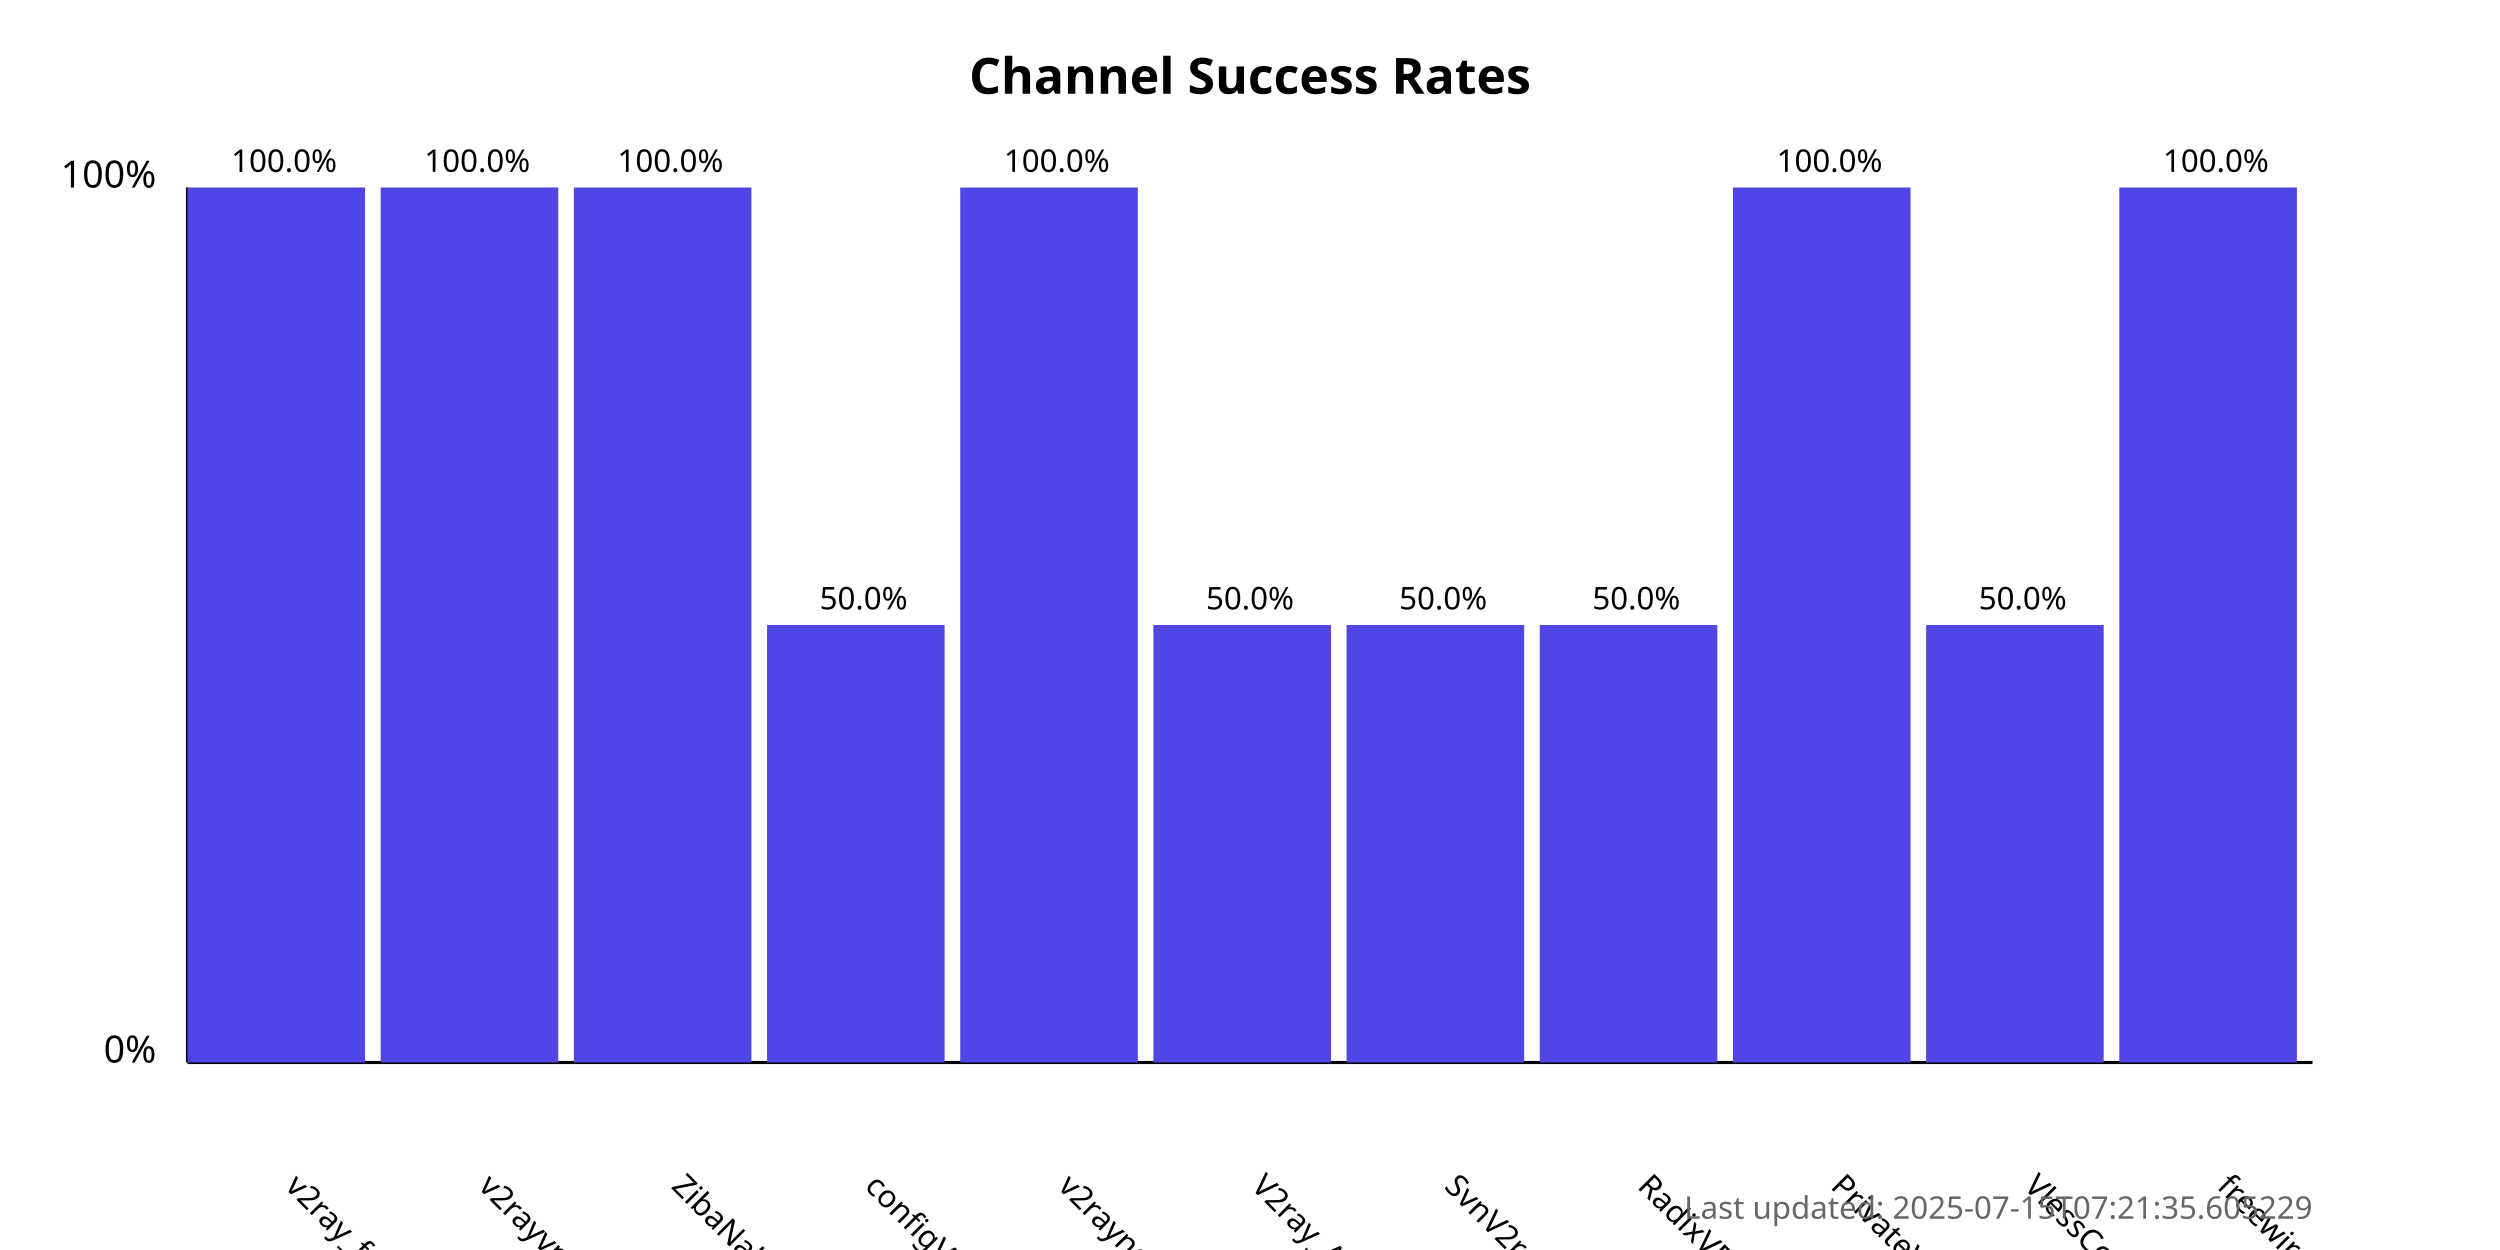
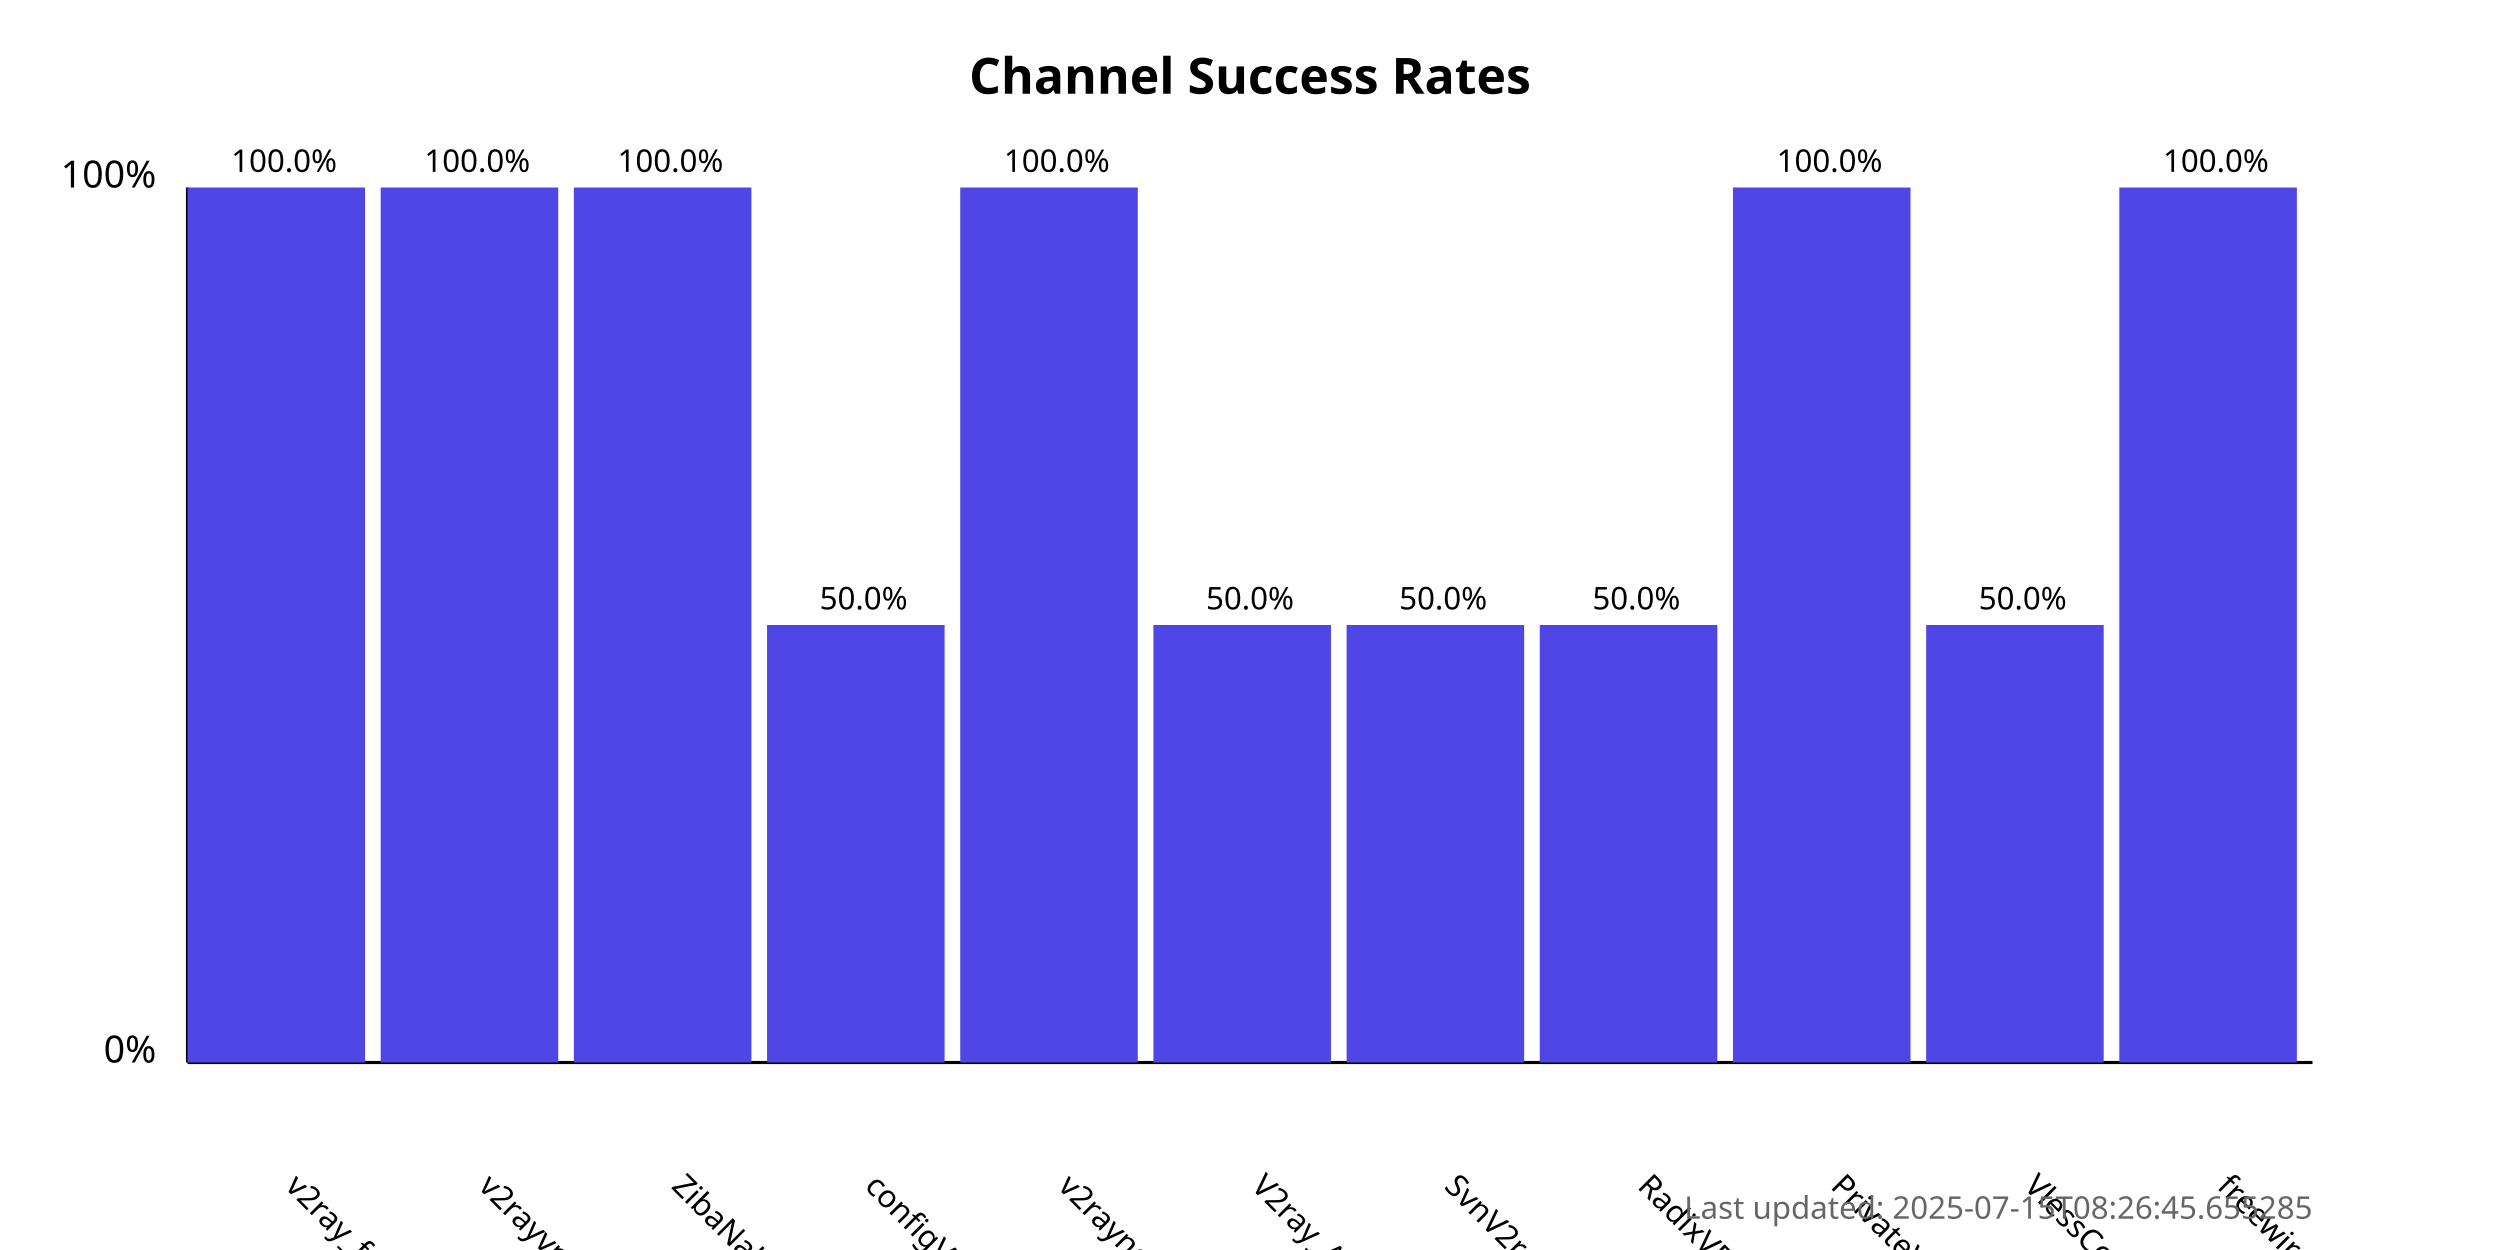
<svg xmlns="http://www.w3.org/2000/svg" width="800" height="400">
  <style>
            .chart-title { font: bold 16px sans-serif; }
            .axis-label { font: 12px sans-serif; }
            .tick-label { font: 10px sans-serif; }
            .bar { fill: #4f46e5; }
            .bar:hover { fill: #6366f1; }
            .timestamp { font: 10px sans-serif; fill: #666; }
        </style>
  <text x="400.0" y="30" text-anchor="middle" class="chart-title">
            Channel Success Rates
        </text>
  <line x1="60" y1="340" x2="60" y2="60" stroke="black" stroke-width="1" />
  <line x1="60" y1="340" x2="740" y2="340" stroke="black" stroke-width="1" />
  <text x="50" y="340" text-anchor="end" class="axis-label">0%</text>
  <text x="50" y="60" text-anchor="end" class="axis-label">100%</text>
  <g>
    <rect x="60" y="60.0" width="56.818" height="280.0" class="bar" />
    <text x="90.909" y="380" transform="rotate(45, 90.90909, 380)" text-anchor="start" class="tick-label">
                v2ray_free_conf
            </text>
    <text x="90.909" y="55.0" text-anchor="middle" class="tick-label">
                100.0%
            </text>
  </g>
  <g>
    <rect x="121.818" y="60.0" width="56.818" height="280.0" class="bar" />
    <text x="152.727" y="380" transform="rotate(45, 152.7273, 380)" text-anchor="start" class="tick-label">
                v2rayvpno
            </text>
    <text x="152.727" y="55.0" text-anchor="middle" class="tick-label">
                100.0%
            </text>
  </g>
  <g>
    <rect x="183.636" y="60.0" width="56.818" height="280.0" class="bar" />
    <text x="214.545" y="380" transform="rotate(45, 214.5455, 380)" text-anchor="start" class="tick-label">
                ZibaNabz
            </text>
    <text x="214.545" y="55.0" text-anchor="middle" class="tick-label">
                100.0%
            </text>
  </g>
  <g>
    <rect x="245.455" y="200.0" width="56.818" height="140.0" class="bar" />
    <text x="276.364" y="380" transform="rotate(45, 276.3636, 380)" text-anchor="start" class="tick-label">
                configV2rayForFree
            </text>
    <text x="276.364" y="195.0" text-anchor="middle" class="tick-label">
                50.0%
            </text>
  </g>
  <g>
    <rect x="307.273" y="60.0" width="56.818" height="280.0" class="bar" />
    <text x="338.182" y="380" transform="rotate(45, 338.1818, 380)" text-anchor="start" class="tick-label">
                v2rayngvpn
            </text>
    <text x="338.182" y="55.0" text-anchor="middle" class="tick-label">
                100.0%
            </text>
  </g>
  <g>
    <rect x="369.091" y="200.0" width="56.818" height="140.0" class="bar" />
    <text x="400.0" y="380" transform="rotate(45, 400.0, 380)" text-anchor="start" class="tick-label">
                V2ray_Alpha
            </text>
    <text x="400.0" y="195.0" text-anchor="middle" class="tick-label">
                50.0%
            </text>
  </g>
  <g>
    <rect x="430.909" y="200.0" width="56.818" height="140.0" class="bar" />
    <text x="461.818" y="380" transform="rotate(45, 461.8182, 380)" text-anchor="start" class="tick-label">
                SvnV2ray
            </text>
    <text x="461.818" y="195.0" text-anchor="middle" class="tick-label">
                50.0%
            </text>
  </g>
  <g>
    <rect x="492.727" y="200.0" width="56.818" height="140.0" class="bar" />
    <text x="523.636" y="380" transform="rotate(45, 523.6364, 380)" text-anchor="start" class="tick-label">
                RadixVPN
            </text>
    <text x="523.636" y="195.0" text-anchor="middle" class="tick-label">
                50.0%
            </text>
  </g>
  <g>
    <rect x="554.545" y="60.0" width="56.818" height="280.0" class="bar" />
    <text x="585.455" y="380" transform="rotate(45, 585.4545, 380)" text-anchor="start" class="tick-label">
                PrivateVPNs
            </text>
    <text x="585.455" y="55.0" text-anchor="middle" class="tick-label">
                100.0%
            </text>
  </g>
  <g>
    <rect x="616.364" y="200.0" width="56.818" height="140.0" class="bar" />
    <text x="647.273" y="380" transform="rotate(45, 647.2727, 380)" text-anchor="start" class="tick-label">
                VlessConfig
            </text>
    <text x="647.273" y="195.0" text-anchor="middle" class="tick-label">
                50.0%
            </text>
  </g>
  <g>
    <rect x="678.182" y="60.0" width="56.818" height="280.0" class="bar" />
    <text x="709.091" y="380" transform="rotate(45, 709.0909, 380)" text-anchor="start" class="tick-label">
                freewireguard
            </text>
    <text x="709.091" y="55.0" text-anchor="middle" class="tick-label">
                100.0%
            </text>
  </g>
  <text x="740" y="390" text-anchor="end" class="timestamp">
-             Last updated: 2025-07-15T07:21:35.605229
+             Last updated: 2025-07-15T08:26:45.655285
        </text>
</svg>
